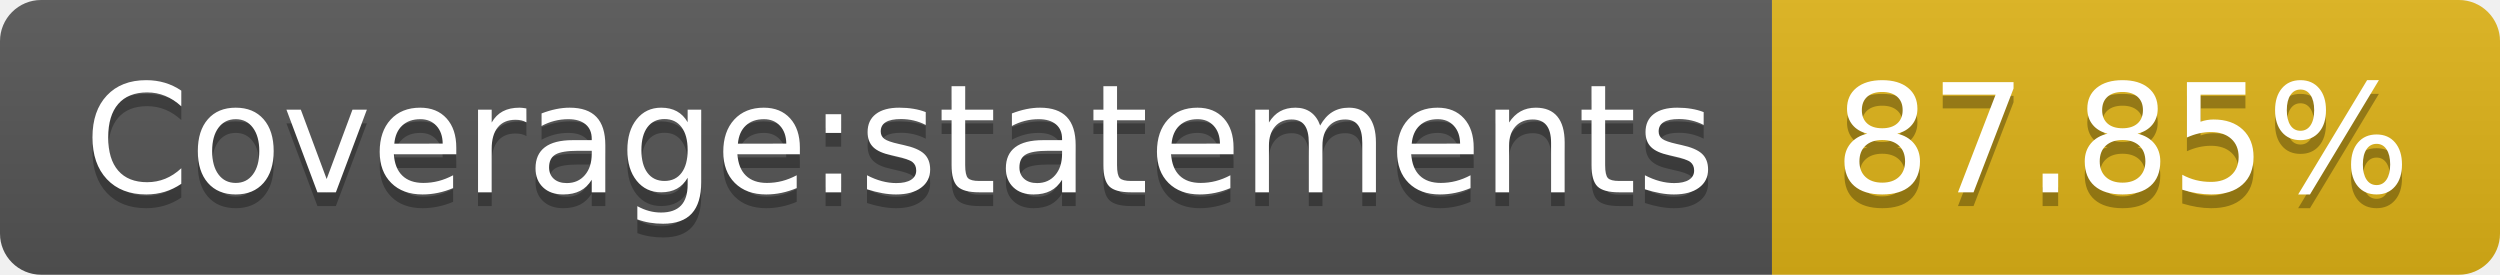
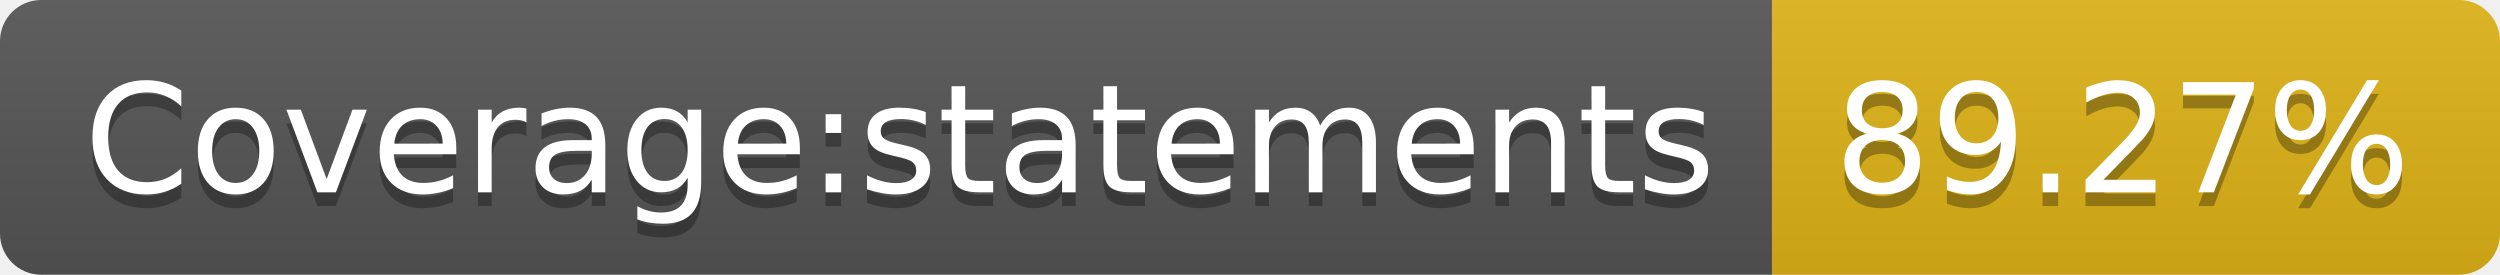
- <svg xmlns="http://www.w3.org/2000/svg" width="182" height="20" role="img" aria-label="Coverage:statements: 87.85%">
+ <svg xmlns="http://www.w3.org/2000/svg" width="182" height="20" role="img" aria-label="Coverage:statements: 89.27%">
  <linearGradient id="s" x2="0" y2="100%">
    <stop offset="0" stop-color="#bbb" stop-opacity=".1" />
    <stop offset="1" stop-opacity=".1" />
  </linearGradient>
  <clipPath id="r">
    <rect width="182" height="20" rx="3" fill="#fff" />
  </clipPath>
  <g clip-path="url(#r)">
    <rect width="129" height="20" fill="#555" />
    <rect x="129" width="53" height="20" fill="#dfb317" />
    <rect width="182" height="20" fill="url(#s)" />
  </g>
  <g fill="#fff" text-anchor="middle" font-family="Verdana,Geneva,DejaVu Sans,sans-serif" text-rendering="geometricPrecision" font-size="110">
    <text aria-hidden="true" x="655" y="150" fill="#010101" fill-opacity=".3" transform="scale(.1)" textLength="1190">Coverage:statements</text>
    <text x="655" y="140" transform="scale(.1)" fill="#fff" textLength="1190">Coverage:statements</text>
-     <text aria-hidden="true" x="1545" y="150" fill="#010101" fill-opacity=".3" transform="scale(.1)" textLength="430">87.85%</text>
-     <text x="1545" y="140" transform="scale(.1)" fill="#fff" textLength="430">87.85%</text>
+     <text aria-hidden="true" x="1545" y="150" fill="#010101" fill-opacity=".3" transform="scale(.1)" textLength="430">89.27%</text>
+     <text x="1545" y="140" transform="scale(.1)" fill="#fff" textLength="430">89.27%</text>
  </g>
</svg>
